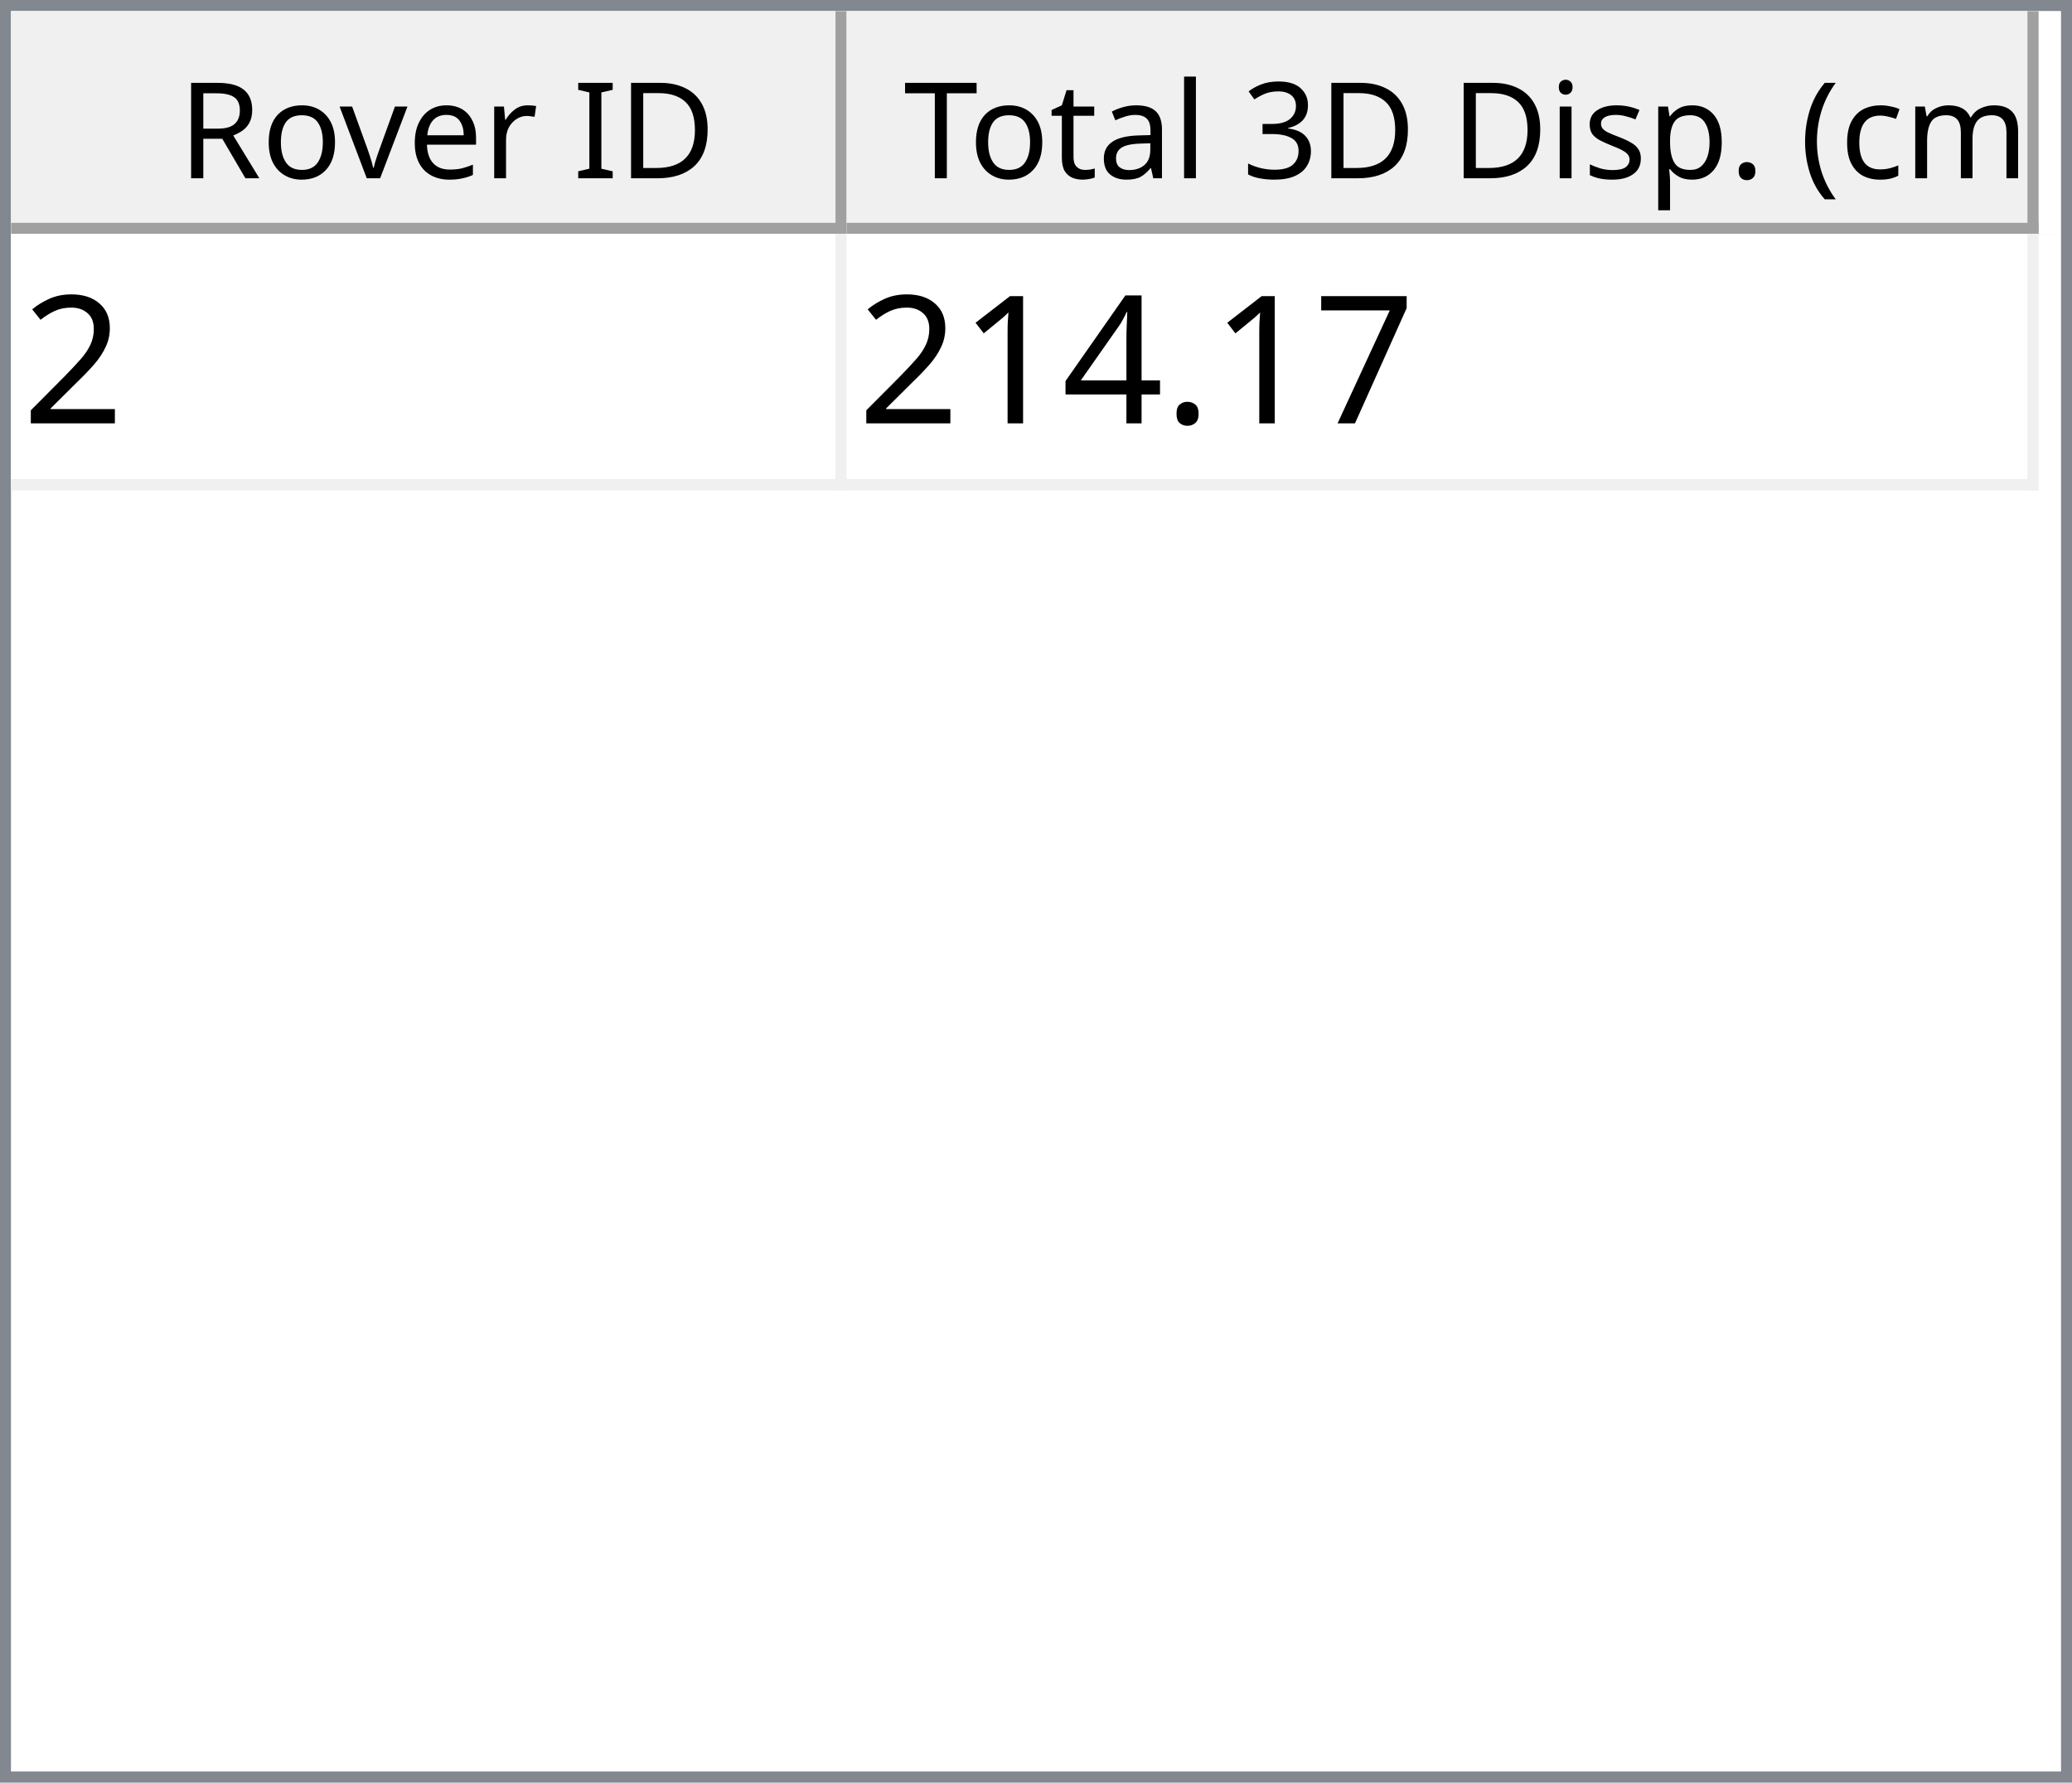
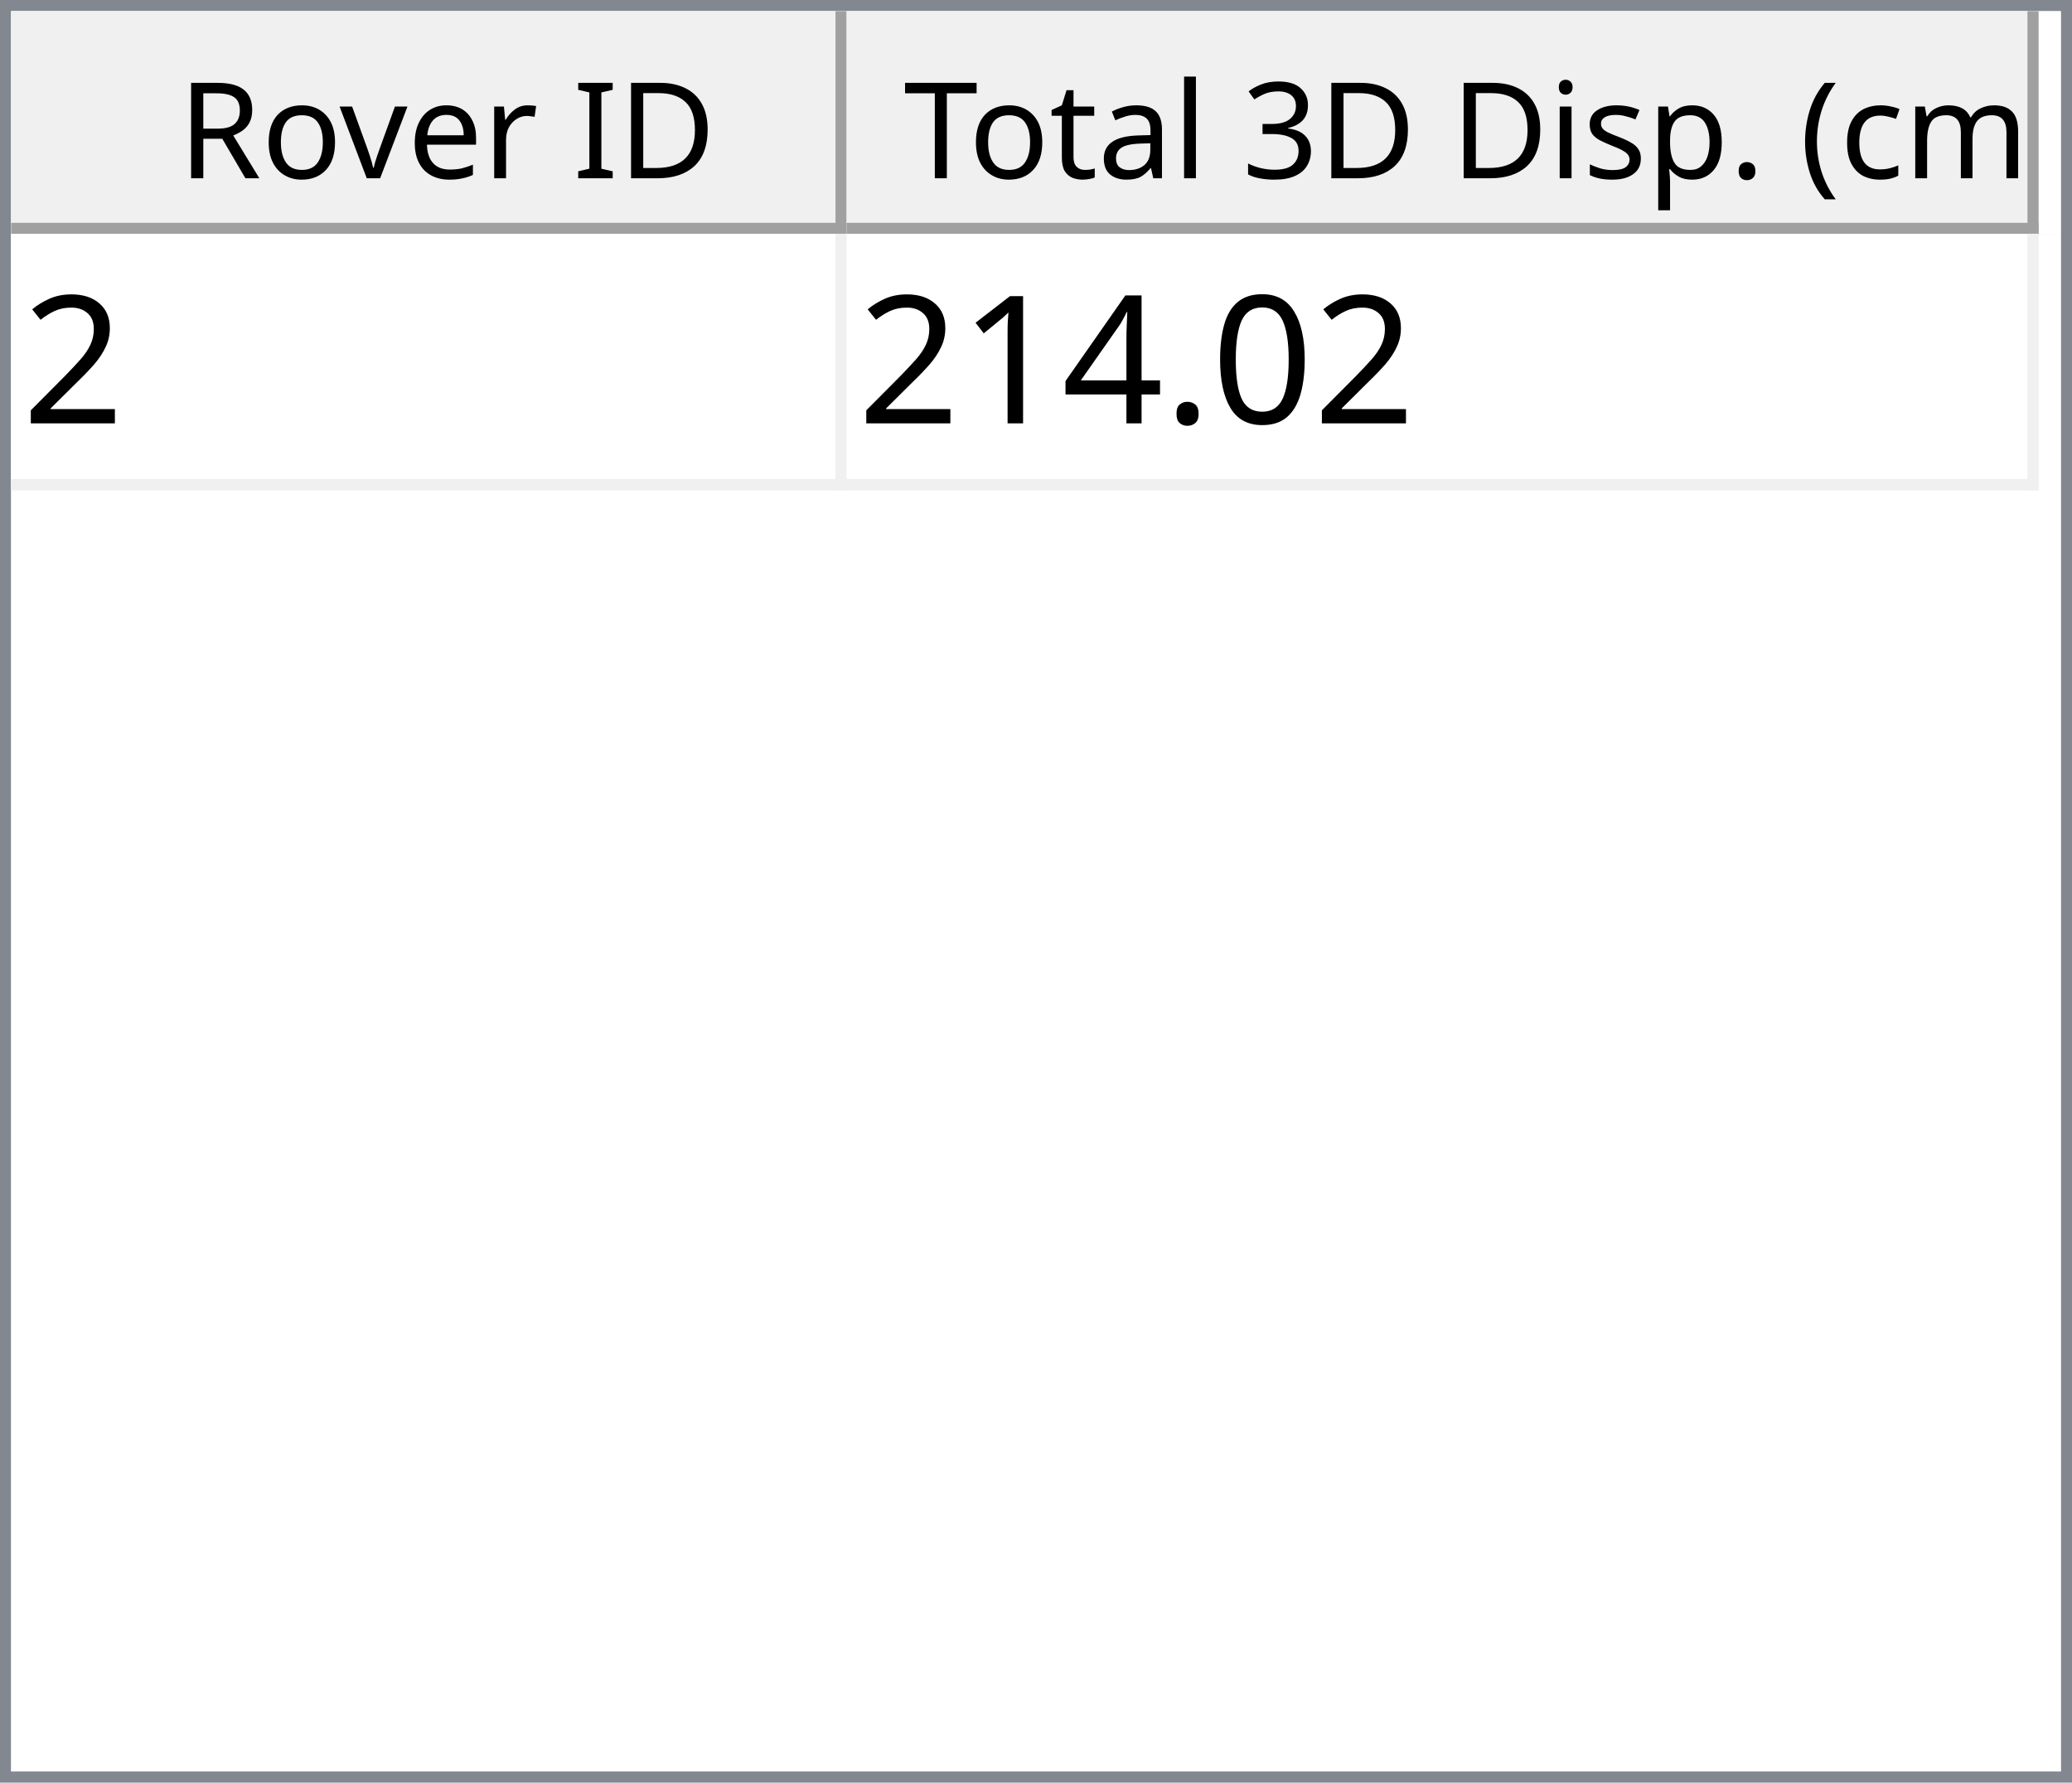
<svg xmlns="http://www.w3.org/2000/svg" style="fill-opacity:1; color-rendering:auto; color-interpolation:auto; text-rendering:auto; stroke:black; stroke-linecap:square; stroke-miterlimit:10; shape-rendering:auto; stroke-opacity:1; fill:black; stroke-dasharray:none; font-weight:normal; stroke-width:1; font-family:'Dialog'; font-style:normal; stroke-linejoin:miter; font-size:12px; stroke-dashoffset:0; image-rendering:auto;" width="186" height="160">
  <defs id="genericDefs" />
  <g>
    <defs id="defs1">
      <clipPath clipPathUnits="userSpaceOnUse" id="clipPath1">
        <path d="M0 0 L186 0 L186 160 L0 160 L0 0 Z" />
      </clipPath>
      <clipPath clipPathUnits="userSpaceOnUse" id="clipPath2">
        <path d="M0 0 L0 160 L186 160 L186 0 Z" />
      </clipPath>
      <clipPath clipPathUnits="userSpaceOnUse" id="clipPath3">
        <path d="M0 0 L0 20 L184 20 L184 0 Z" />
      </clipPath>
      <clipPath clipPathUnits="userSpaceOnUse" id="clipPath4">
        <path d="M0 0 L0 20 L75 20 L75 0 Z" />
      </clipPath>
      <clipPath clipPathUnits="userSpaceOnUse" id="clipPath5">
        <path d="M1 1 L1 19 L74 19 L74 1 Z" />
      </clipPath>
      <clipPath clipPathUnits="userSpaceOnUse" id="clipPath6">
        <path d="M0 0 L0 18 L73 18 L73 0 Z" />
      </clipPath>
      <clipPath clipPathUnits="userSpaceOnUse" id="clipPath7">
        <path d="M-0.5 -0.5 L-0.5 19.5 L74.5 19.5 L74.5 -0.5 Z" />
      </clipPath>
      <clipPath clipPathUnits="userSpaceOnUse" id="clipPath8">
        <path d="M0 0 L0 20 L107 20 L107 0 Z" />
      </clipPath>
      <clipPath clipPathUnits="userSpaceOnUse" id="clipPath9">
        <path d="M1 1 L1 19 L106 19 L106 1 Z" />
      </clipPath>
      <clipPath clipPathUnits="userSpaceOnUse" id="clipPath10">
        <path d="M0 0 L0 18 L105 18 L105 0 Z" />
      </clipPath>
      <clipPath clipPathUnits="userSpaceOnUse" id="clipPath11">
        <path d="M-0.5 -0.5 L-0.5 19.5 L106.5 19.5 L106.5 -0.5 Z" />
      </clipPath>
      <clipPath clipPathUnits="userSpaceOnUse" id="clipPath12">
        <path d="M0 0 L0 138 L184 138 L184 0 Z" />
      </clipPath>
      <clipPath clipPathUnits="userSpaceOnUse" id="clipPath13">
        <path d="M0 0 L0 23 L182 23 L182 0 Z" />
      </clipPath>
      <clipPath clipPathUnits="userSpaceOnUse" id="clipPath14">
        <path d="M-0.5 -0.5 L-0.5 22.5 L181.5 22.5 L181.5 -0.5 Z" />
      </clipPath>
      <clipPath clipPathUnits="userSpaceOnUse" id="clipPath15">
        <path d="M0 0 L0 22 L74 22 L74 0 Z" />
      </clipPath>
      <clipPath clipPathUnits="userSpaceOnUse" id="clipPath16">
        <path d="M0 0 L0 22 L106 22 L106 0 Z" />
      </clipPath>
      <font horiz-adv-x="64.551" id="font1">
        <font-face ascent="107.91" descent="25.098" units-per-em="100" style="font-style:normal; font-family:Segoe UI; font-weight:normal;" />
        <missing-glyph horiz-adv-x="64.551" d="M8.109 0 L8.109 68.266 L56.453 68.266 L56.453 0 L8.109 0 ZM15.328 7.234 L49.219 7.234 L49.219 61.031 L15.328 61.031 L15.328 7.234 Z" />
        <glyph unicode="D" horiz-adv-x="70.117" d="M9.188 0 L9.188 70.016 L28.516 70.016 Q65.531 70.016 65.531 35.891 Q65.531 19.672 55.25 9.836 Q44.969 0 27.734 0 L9.188 0 ZM17.391 62.594 L17.391 7.422 L27.828 7.422 Q41.609 7.422 49.273 14.797 Q56.938 22.172 56.938 35.688 Q56.938 62.594 28.328 62.594 L17.391 62.594 Z" />
        <glyph unicode="I" horiz-adv-x="26.611" d="M17.391 0 L9.188 0 L9.188 70.016 L17.391 70.016 L17.391 0 Z" />
        <glyph unicode=" " horiz-adv-x="27.393" d="" />
        <glyph unicode="r" horiz-adv-x="34.766" d="M34.188 41.891 Q32.078 43.5 28.125 43.5 Q23 43.5 19.555 38.672 Q16.109 33.844 16.109 25.484 L16.109 0 L8.109 0 L8.109 50 L16.109 50 L16.109 39.703 L16.312 39.703 Q18.016 44.969 21.531 47.922 Q25.047 50.875 29.391 50.875 Q32.516 50.875 34.188 50.203 L34.188 41.891 Z" />
        <glyph unicode="e" horiz-adv-x="52.295" d="M48.297 23 L12.984 23 Q13.188 14.656 17.484 10.109 Q21.781 5.562 29.297 5.562 Q37.75 5.562 44.828 11.141 L44.828 3.609 Q38.234 -1.172 27.391 -1.172 Q16.797 -1.172 10.742 5.641 Q4.688 12.453 4.688 24.812 Q4.688 36.469 11.305 43.82 Q17.922 51.172 27.734 51.172 Q37.547 51.172 42.922 44.828 Q48.297 38.484 48.297 27.203 L48.297 23 ZM40.094 29.781 Q40.047 36.719 36.75 40.578 Q33.453 44.438 27.594 44.438 Q21.922 44.438 17.969 40.383 Q14.016 36.328 13.094 29.781 L40.094 29.781 Z" />
        <glyph unicode="v" horiz-adv-x="47.9" d="M47.406 50 L27.484 0 L19.625 0 L0.688 50 L9.469 50 L22.172 13.672 Q23.578 9.672 23.922 6.688 L24.125 6.688 Q24.609 10.453 25.688 13.484 L38.969 50 L47.406 50 Z" />
        <glyph unicode="o" horiz-adv-x="58.594" d="M29 -1.172 Q17.922 -1.172 11.305 5.836 Q4.688 12.844 4.688 24.422 Q4.688 37.016 11.57 44.094 Q18.453 51.172 30.172 51.172 Q41.359 51.172 47.633 44.289 Q53.906 37.406 53.906 25.203 Q53.906 13.234 47.141 6.031 Q40.375 -1.172 29 -1.172 ZM29.594 44.438 Q21.875 44.438 17.383 39.188 Q12.891 33.938 12.891 24.703 Q12.891 15.828 17.43 10.695 Q21.969 5.562 29.594 5.562 Q37.359 5.562 41.531 10.594 Q45.703 15.625 45.703 24.906 Q45.703 34.281 41.531 39.359 Q37.359 44.438 29.594 44.438 Z" />
        <glyph unicode="R" horiz-adv-x="59.814" d="M59.375 0 L49.609 0 L37.891 19.625 Q36.281 22.359 34.766 24.289 Q33.25 26.219 31.664 27.438 Q30.078 28.656 28.25 29.219 Q26.422 29.781 24.125 29.781 L17.391 29.781 L17.391 0 L9.188 0 L9.188 70.016 L30.078 70.016 Q34.672 70.016 38.555 68.867 Q42.438 67.719 45.289 65.375 Q48.141 63.031 49.758 59.547 Q51.375 56.062 51.375 51.375 Q51.375 47.703 50.273 44.656 Q49.172 41.609 47.148 39.211 Q45.125 36.812 42.266 35.133 Q39.406 33.453 35.844 32.516 L35.844 32.328 Q37.594 31.547 38.891 30.547 Q40.188 29.547 41.359 28.18 Q42.531 26.812 43.68 25.078 Q44.828 23.344 46.234 21.047 L59.375 0 ZM17.391 62.594 L17.391 37.203 L28.516 37.203 Q31.594 37.203 34.203 38.133 Q36.812 39.062 38.719 40.797 Q40.625 42.531 41.703 45.047 Q42.781 47.562 42.781 50.688 Q42.781 56.297 39.141 59.445 Q35.5 62.594 28.609 62.594 L17.391 62.594 Z" />
        <glyph unicode=")" horiz-adv-x="30.176" d="M8.297 -15.922 L1.172 -15.922 Q16.406 2.344 16.406 26.812 Q16.406 51.469 1.078 70.016 L8.297 70.016 Q23.531 52.156 23.531 26.703 Q23.531 1.375 8.297 -15.922 Z" />
        <glyph unicode="m" horiz-adv-x="86.133" d="M79.109 0 L71.094 0 L71.094 28.719 Q71.094 37.016 68.531 40.727 Q65.969 44.438 59.906 44.438 Q54.781 44.438 51.195 39.75 Q47.609 35.062 47.609 28.516 L47.609 0 L39.594 0 L39.594 29.688 Q39.594 44.438 28.219 44.438 Q22.953 44.438 19.531 40.016 Q16.109 35.594 16.109 28.516 L16.109 0 L8.109 0 L8.109 50 L16.109 50 L16.109 42.094 L16.312 42.094 Q21.625 51.172 31.844 51.172 Q36.969 51.172 40.773 48.312 Q44.578 45.453 46 40.828 Q51.562 51.172 62.594 51.172 Q79.109 51.172 79.109 30.812 L79.109 0 Z" />
        <glyph unicode="c" horiz-adv-x="46.191" d="M42.188 2.297 Q36.422 -1.172 28.516 -1.172 Q17.828 -1.172 11.258 5.789 Q4.688 12.75 4.688 23.828 Q4.688 36.188 11.766 43.68 Q18.844 51.172 30.672 51.172 Q37.25 51.172 42.281 48.734 L42.281 40.531 Q36.719 44.438 30.375 44.438 Q22.703 44.438 17.797 38.945 Q12.891 33.453 12.891 24.516 Q12.891 15.719 17.508 10.641 Q22.125 5.562 29.891 5.562 Q36.422 5.562 42.188 9.906 L42.188 2.297 Z" />
        <glyph unicode="(" horiz-adv-x="30.176" d="M29.109 -15.922 L21.969 -15.922 Q6.844 1.375 6.844 26.703 Q6.844 52.156 21.969 70.016 L29.203 70.016 Q13.875 51.469 13.875 26.812 Q13.875 2.344 29.109 -15.922 Z" />
        <glyph unicode="." horiz-adv-x="21.68" d="M10.891 -1.078 Q8.641 -1.078 7.055 0.539 Q5.469 2.156 5.469 4.391 Q5.469 6.641 7.055 8.273 Q8.641 9.906 10.891 9.906 Q13.188 9.906 14.797 8.273 Q16.406 6.641 16.406 4.391 Q16.406 2.156 14.797 0.539 Q13.188 -1.078 10.891 -1.078 Z" />
        <glyph unicode="p" horiz-adv-x="58.789" d="M16.312 7.234 L16.109 7.234 L16.109 -23 L8.109 -23 L8.109 50 L16.109 50 L16.109 41.219 L16.312 41.219 Q22.219 51.172 33.594 51.172 Q43.266 51.172 48.688 44.461 Q54.109 37.75 54.109 26.469 Q54.109 13.922 48 6.375 Q41.891 -1.172 31.297 -1.172 Q21.578 -1.172 16.312 7.234 ZM16.109 27.391 L16.109 20.406 Q16.109 14.203 20.141 9.883 Q24.172 5.562 30.375 5.562 Q37.641 5.562 41.773 11.133 Q45.906 16.703 45.906 26.609 Q45.906 34.969 42.047 39.703 Q38.188 44.438 31.594 44.438 Q24.609 44.438 20.359 39.578 Q16.109 34.719 16.109 27.391 Z" />
        <glyph unicode="s" horiz-adv-x="42.432" d="M5.078 1.812 L5.078 10.406 Q11.625 5.562 19.484 5.562 Q30.031 5.562 30.031 12.594 Q30.031 14.594 29.125 15.992 Q28.219 17.391 26.68 18.461 Q25.141 19.531 23.07 20.383 Q21 21.234 18.609 22.172 Q15.281 23.484 12.766 24.828 Q10.25 26.172 8.57 27.859 Q6.891 29.547 6.031 31.695 Q5.172 33.844 5.172 36.719 Q5.172 40.234 6.789 42.945 Q8.406 45.656 11.086 47.484 Q13.766 49.312 17.211 50.242 Q20.656 51.172 24.312 51.172 Q30.812 51.172 35.938 48.922 L35.938 40.828 Q30.422 44.438 23.25 44.438 Q21 44.438 19.195 43.922 Q17.391 43.406 16.094 42.477 Q14.797 41.547 14.086 40.258 Q13.375 38.969 13.375 37.406 Q13.375 35.453 14.086 34.133 Q14.797 32.812 16.164 31.789 Q17.531 30.766 19.484 29.938 Q21.438 29.109 23.922 28.125 Q27.25 26.859 29.883 25.516 Q32.516 24.172 34.375 22.484 Q36.234 20.797 37.234 18.602 Q38.234 16.406 38.234 13.375 Q38.234 9.672 36.602 6.938 Q34.969 4.203 32.234 2.398 Q29.5 0.594 25.93 -0.289 Q22.359 -1.172 18.453 -1.172 Q10.75 -1.172 5.078 1.812 Z" />
        <glyph unicode="i" horiz-adv-x="24.219" d="M12.203 62.703 Q10.062 62.703 8.547 64.164 Q7.031 65.625 7.031 67.875 Q7.031 70.125 8.547 71.609 Q10.062 73.094 12.203 73.094 Q14.406 73.094 15.945 71.609 Q17.484 70.125 17.484 67.875 Q17.484 65.719 15.945 64.211 Q14.406 62.703 12.203 62.703 ZM16.109 0 L8.109 0 L8.109 50 L16.109 50 L16.109 0 Z" />
        <glyph unicode="3" horiz-adv-x="53.906" d="M46.531 19.828 Q46.531 15.094 44.75 11.211 Q42.969 7.328 39.719 4.57 Q36.469 1.812 31.93 0.297 Q27.391 -1.219 21.922 -1.219 Q11.922 -1.219 6 2.594 L6 11.188 Q13.094 5.609 22.219 5.609 Q25.875 5.609 28.828 6.539 Q31.781 7.469 33.906 9.227 Q36.031 10.984 37.18 13.477 Q38.328 15.969 38.328 19.094 Q38.328 32.812 18.797 32.812 L12.984 32.812 L12.984 39.594 L18.5 39.594 Q35.797 39.594 35.797 52.484 Q35.797 64.406 22.609 64.406 Q15.188 64.406 8.688 59.422 L8.688 67.188 Q15.375 71.188 24.609 71.188 Q29 71.188 32.57 69.969 Q36.141 68.75 38.68 66.555 Q41.219 64.359 42.609 61.281 Q44 58.203 44 54.5 Q44 40.672 30.031 36.719 L30.031 36.531 Q33.594 36.141 36.625 34.797 Q39.656 33.453 41.852 31.305 Q44.047 29.156 45.289 26.25 Q46.531 23.344 46.531 19.828 Z" />
        <glyph unicode="l" horiz-adv-x="24.219" d="M16.109 0 L8.109 0 L8.109 74.031 L16.109 74.031 L16.109 0 Z" />
        <glyph unicode="a" horiz-adv-x="50.879" d="M43.891 0 L35.891 0 L35.891 7.812 L35.688 7.812 Q30.469 -1.172 20.312 -1.172 Q12.844 -1.172 8.617 2.781 Q4.391 6.734 4.391 13.281 Q4.391 27.297 20.906 29.594 L35.891 31.688 Q35.891 44.438 25.594 44.438 Q16.547 44.438 9.281 38.281 L9.281 46.484 Q16.656 51.172 26.266 51.172 Q43.891 51.172 43.891 32.516 L43.891 0 ZM35.891 25.297 L23.828 23.641 Q18.266 22.859 15.43 20.875 Q12.594 18.891 12.594 13.875 Q12.594 10.203 15.211 7.883 Q17.828 5.562 22.172 5.562 Q28.125 5.562 32.008 9.742 Q35.891 13.922 35.891 20.312 L35.891 25.297 Z" />
        <glyph unicode="t" horiz-adv-x="33.887" d="M31.297 0.484 Q28.469 -1.078 23.828 -1.078 Q10.688 -1.078 10.688 13.578 L10.688 43.172 L2.094 43.172 L2.094 50 L10.688 50 L10.688 62.203 L18.703 64.797 L18.703 50 L31.297 50 L31.297 43.172 L18.703 43.172 L18.703 14.984 Q18.703 9.969 20.414 7.82 Q22.125 5.672 26.078 5.672 Q29.109 5.672 31.297 7.328 L31.297 0.484 Z" />
        <glyph unicode="T" horiz-adv-x="52.393" d="M50.594 62.594 L30.375 62.594 L30.375 0 L22.172 0 L22.172 62.594 L2 62.594 L2 70.016 L50.594 70.016 L50.594 62.594 Z" />
      </font>
      <font horiz-adv-x="75.0" id="font2">
        <font-face ascent="100.537" descent="21.973" units-per-em="100" style="font-style:normal; font-family:sans-serif; font-weight:normal;" />
        <missing-glyph horiz-adv-x="75.0" d="M12.5 0 L12.5 62.5 L62.5 62.5 L62.5 0 L12.5 0 ZM14.062 1.562 L60.938 1.562 L60.938 60.938 L14.062 60.938 L14.062 1.562 Z" />
        <glyph unicode="2" horiz-adv-x="55.615" d="M50.344 8.453 L50.344 0 L3.031 0 Q2.938 3.172 4.047 6.109 Q5.859 10.938 9.836 15.625 Q13.812 20.312 21.344 26.469 Q33.016 36.031 37.117 41.625 Q41.219 47.219 41.219 52.203 Q41.219 57.422 37.477 61.008 Q33.734 64.594 27.734 64.594 Q21.391 64.594 17.578 60.789 Q13.766 56.984 13.719 50.25 L4.688 51.172 Q5.609 61.281 11.664 66.578 Q17.719 71.875 27.938 71.875 Q38.234 71.875 44.242 66.164 Q50.25 60.453 50.25 52 Q50.25 47.703 48.492 43.555 Q46.734 39.406 42.656 34.812 Q38.578 30.219 29.109 22.219 Q21.188 15.578 18.945 13.211 Q16.703 10.844 15.234 8.453 L50.344 8.453 Z" />
-         <glyph unicode="7" horiz-adv-x="55.615" d="M4.734 62.203 L4.734 70.656 L51.078 70.656 L51.078 63.812 Q44.234 56.547 37.523 44.484 Q30.812 32.422 27.156 19.672 Q24.516 10.688 23.781 0 L14.75 0 Q14.891 8.453 18.062 20.414 Q21.234 32.375 27.172 43.484 Q33.109 54.594 39.797 62.203 L4.734 62.203 Z" />
+         <glyph unicode="0" horiz-adv-x="55.615" d="M4.156 35.297 Q4.156 48 6.766 55.742 Q9.375 63.484 14.523 67.68 Q19.672 71.875 27.484 71.875 Q33.25 71.875 37.594 69.555 Q41.938 67.234 44.773 62.867 Q47.609 58.5 49.219 52.227 Q50.828 45.953 50.828 35.297 Q50.828 22.703 48.242 14.969 Q45.656 7.234 40.508 3.008 Q35.359 -1.219 27.484 -1.219 Q17.141 -1.219 11.234 6.203 Q4.156 15.141 4.156 35.297 ZM13.188 35.297 Q13.188 17.672 17.312 11.836 Q21.438 6 27.484 6 Q33.547 6 37.672 11.859 Q41.797 17.719 41.797 35.297 Q41.797 52.984 37.672 58.789 Q33.547 64.594 27.391 64.594 Q21.344 64.594 17.719 59.469 Q13.188 52.938 13.188 35.297 Z" />
        <glyph unicode="." horiz-adv-x="27.783" d="M9.078 0 L9.078 10.016 L19.094 10.016 L19.094 0 L9.078 0 Z" />
        <glyph unicode="4" horiz-adv-x="55.615" d="M32.328 0 L32.328 17.141 L1.266 17.141 L1.266 25.203 L33.938 71.578 L41.109 71.578 L41.109 25.203 L50.781 25.203 L50.781 17.141 L41.109 17.141 L41.109 0 L32.328 0 ZM32.328 25.203 L32.328 57.469 L9.906 25.203 L32.328 25.203 Z" />
        <glyph unicode="1" horiz-adv-x="55.615" d="M37.25 0 L28.469 0 L28.469 56 Q25.297 52.984 20.141 49.953 Q14.984 46.922 10.891 45.406 L10.891 53.906 Q18.266 57.375 23.781 62.305 Q29.297 67.234 31.594 71.875 L37.25 71.875 L37.25 0 Z" />
      </font>
    </defs>
    <g style="fill:white; stroke:white;">
      <rect x="0" y="0" width="186" style="clip-path:url(#clipPath1); stroke:none;" height="160" />
    </g>
    <g style="fill:white; text-rendering:optimizeSpeed; color-rendering:optimizeSpeed; image-rendering:optimizeSpeed; shape-rendering:crispEdges; stroke:white; color-interpolation:sRGB;">
      <rect x="0" width="186" height="160" y="0" style="stroke:none;" />
      <path style="stroke:none;" d="M0 160 L186 160 L186 0 L0 0 Z" />
    </g>
    <g style="fill:rgb(240,240,240); font-family:'Segoe UI'; stroke:rgb(240,240,240);">
      <rect x="0" y="0" width="186" style="clip-path:url(#clipPath2); stroke:none;" height="160" />
    </g>
    <g style="fill:rgb(130,135,144); font-family:'Segoe UI'; stroke:rgb(130,135,144);">
      <path d="M0 0 L186 0 L186 160 L0 160 L0 0 ZM1 1 L185 1 L185 159 L1 159 L1 1 Z" style="fill-rule:evenodd; clip-path:url(#clipPath2); stroke:none;" />
    </g>
    <g style="fill:white; font-family:'Segoe UI'; stroke:white;" transform="translate(1,1)">
      <rect x="0" y="0" width="184" style="clip-path:url(#clipPath3); stroke:none;" height="20" />
    </g>
    <g style="fill:rgb(240,240,240); font-family:'Segoe UI'; stroke:rgb(240,240,240);" transform="translate(1,1)">
      <rect x="0" y="0" width="75" style="clip-path:url(#clipPath4); stroke:none;" height="20" />
    </g>
    <g style="font-family:'Segoe UI';" transform="translate(2,2)">
      <text x="14" xml:space="preserve" y="14" style="clip-path:url(#clipPath6); stroke:none;">Rover ID</text>
    </g>
    <g style="fill:rgb(160,160,160); font-family:'Segoe UI'; stroke:rgb(160,160,160); stroke-linejoin:bevel;" transform="translate(1.5,1.5)">
      <line x1="74" x2="74" y1="0" style="fill:none; clip-path:url(#clipPath7);" y2="19" />
    </g>
    <g style="fill:rgb(160,160,160); font-family:'Segoe UI'; stroke:rgb(160,160,160); stroke-linejoin:bevel;" transform="matrix(1,0,0,1,1,1) translate(0.5,0.5)">
      <line x1="0" x2="74" y1="19" style="fill:none; clip-path:url(#clipPath7);" y2="19" />
    </g>
    <g style="fill:rgb(240,240,240); font-family:'Segoe UI'; stroke:rgb(240,240,240);" transform="translate(76,1)">
      <rect x="0" y="0" width="107" style="clip-path:url(#clipPath8); stroke:none;" height="20" />
    </g>
    <g style="font-family:'Segoe UI';" transform="translate(77,2)">
      <text x="1" xml:space="preserve" y="14" style="clip-path:url(#clipPath10); stroke:none;"> Total 3D Disp. (cm)</text>
    </g>
    <g style="fill:rgb(160,160,160); font-family:'Segoe UI'; stroke:rgb(160,160,160); stroke-linejoin:bevel;" transform="translate(76.5,1.5)">
      <line x1="106" x2="106" y1="0" style="fill:none; clip-path:url(#clipPath11);" y2="19" />
    </g>
    <g style="fill:rgb(160,160,160); font-family:'Segoe UI'; stroke:rgb(160,160,160); stroke-linejoin:bevel;" transform="matrix(1,0,0,1,76,1) translate(0.5,0.5)">
      <line x1="0" x2="106" y1="19" style="fill:none; clip-path:url(#clipPath11);" y2="19" />
    </g>
    <g style="fill:white; font-family:'Segoe UI'; stroke:white;" transform="translate(1,21)">
      <rect x="0" y="0" width="184" style="clip-path:url(#clipPath12); stroke:none;" height="138" />
    </g>
    <g style="fill:rgb(240,240,240); font-size:16px; font-family:sans-serif; stroke:rgb(240,240,240);" transform="translate(1,21)">
      <rect x="0" y="0" width="182" style="clip-path:url(#clipPath13); stroke:none;" height="23" />
      <line transform="translate(0.5,0.5)" x1="0" x2="181" y1="22" style="clip-path:url(#clipPath14); fill:none; stroke-linejoin:bevel;" y2="22" />
    </g>
    <g transform="matrix(1,0,0,1,1,21) translate(0.5,0.5)" style="fill:rgb(240,240,240); font-size:16px; font-family:sans-serif; stroke:rgb(240,240,240); stroke-linejoin:bevel;">
      <line x1="74" x2="74" y1="0" style="fill:none; clip-path:url(#clipPath14);" y2="22" />
    </g>
    <g transform="matrix(1,0,0,1,1,21) translate(0.5,0.5)" style="fill:rgb(240,240,240); font-size:16px; font-family:sans-serif; stroke:rgb(240,240,240); stroke-linejoin:bevel;">
      <line x1="181" x2="181" y1="0" style="fill:none; clip-path:url(#clipPath14);" y2="22" />
    </g>
    <g style="fill:white; font-size:16px; font-family:sans-serif; stroke:white;" transform="matrix(1,0,0,1,1,21)">
      <rect x="0" y="0" width="74" style="clip-path:url(#clipPath15); stroke:none;" height="22" />
      <text x="1" y="17" style="fill:black; clip-path:url(#clipPath15); stroke:none;" xml:space="preserve">2</text>
    </g>
    <g style="fill:white; font-size:16px; font-family:sans-serif; stroke:white;" transform="matrix(1,0,0,1,1,21) translate(75,0)">
      <rect x="0" y="0" width="106" style="clip-path:url(#clipPath16); stroke:none;" height="22" />
-       <text x="1" y="17" style="fill:black; clip-path:url(#clipPath16); stroke:none;" xml:space="preserve">214.17</text>
+       <text x="1" y="17" style="fill:black; clip-path:url(#clipPath16); stroke:none;" xml:space="preserve">214.02</text>
    </g>
  </g>
</svg>
